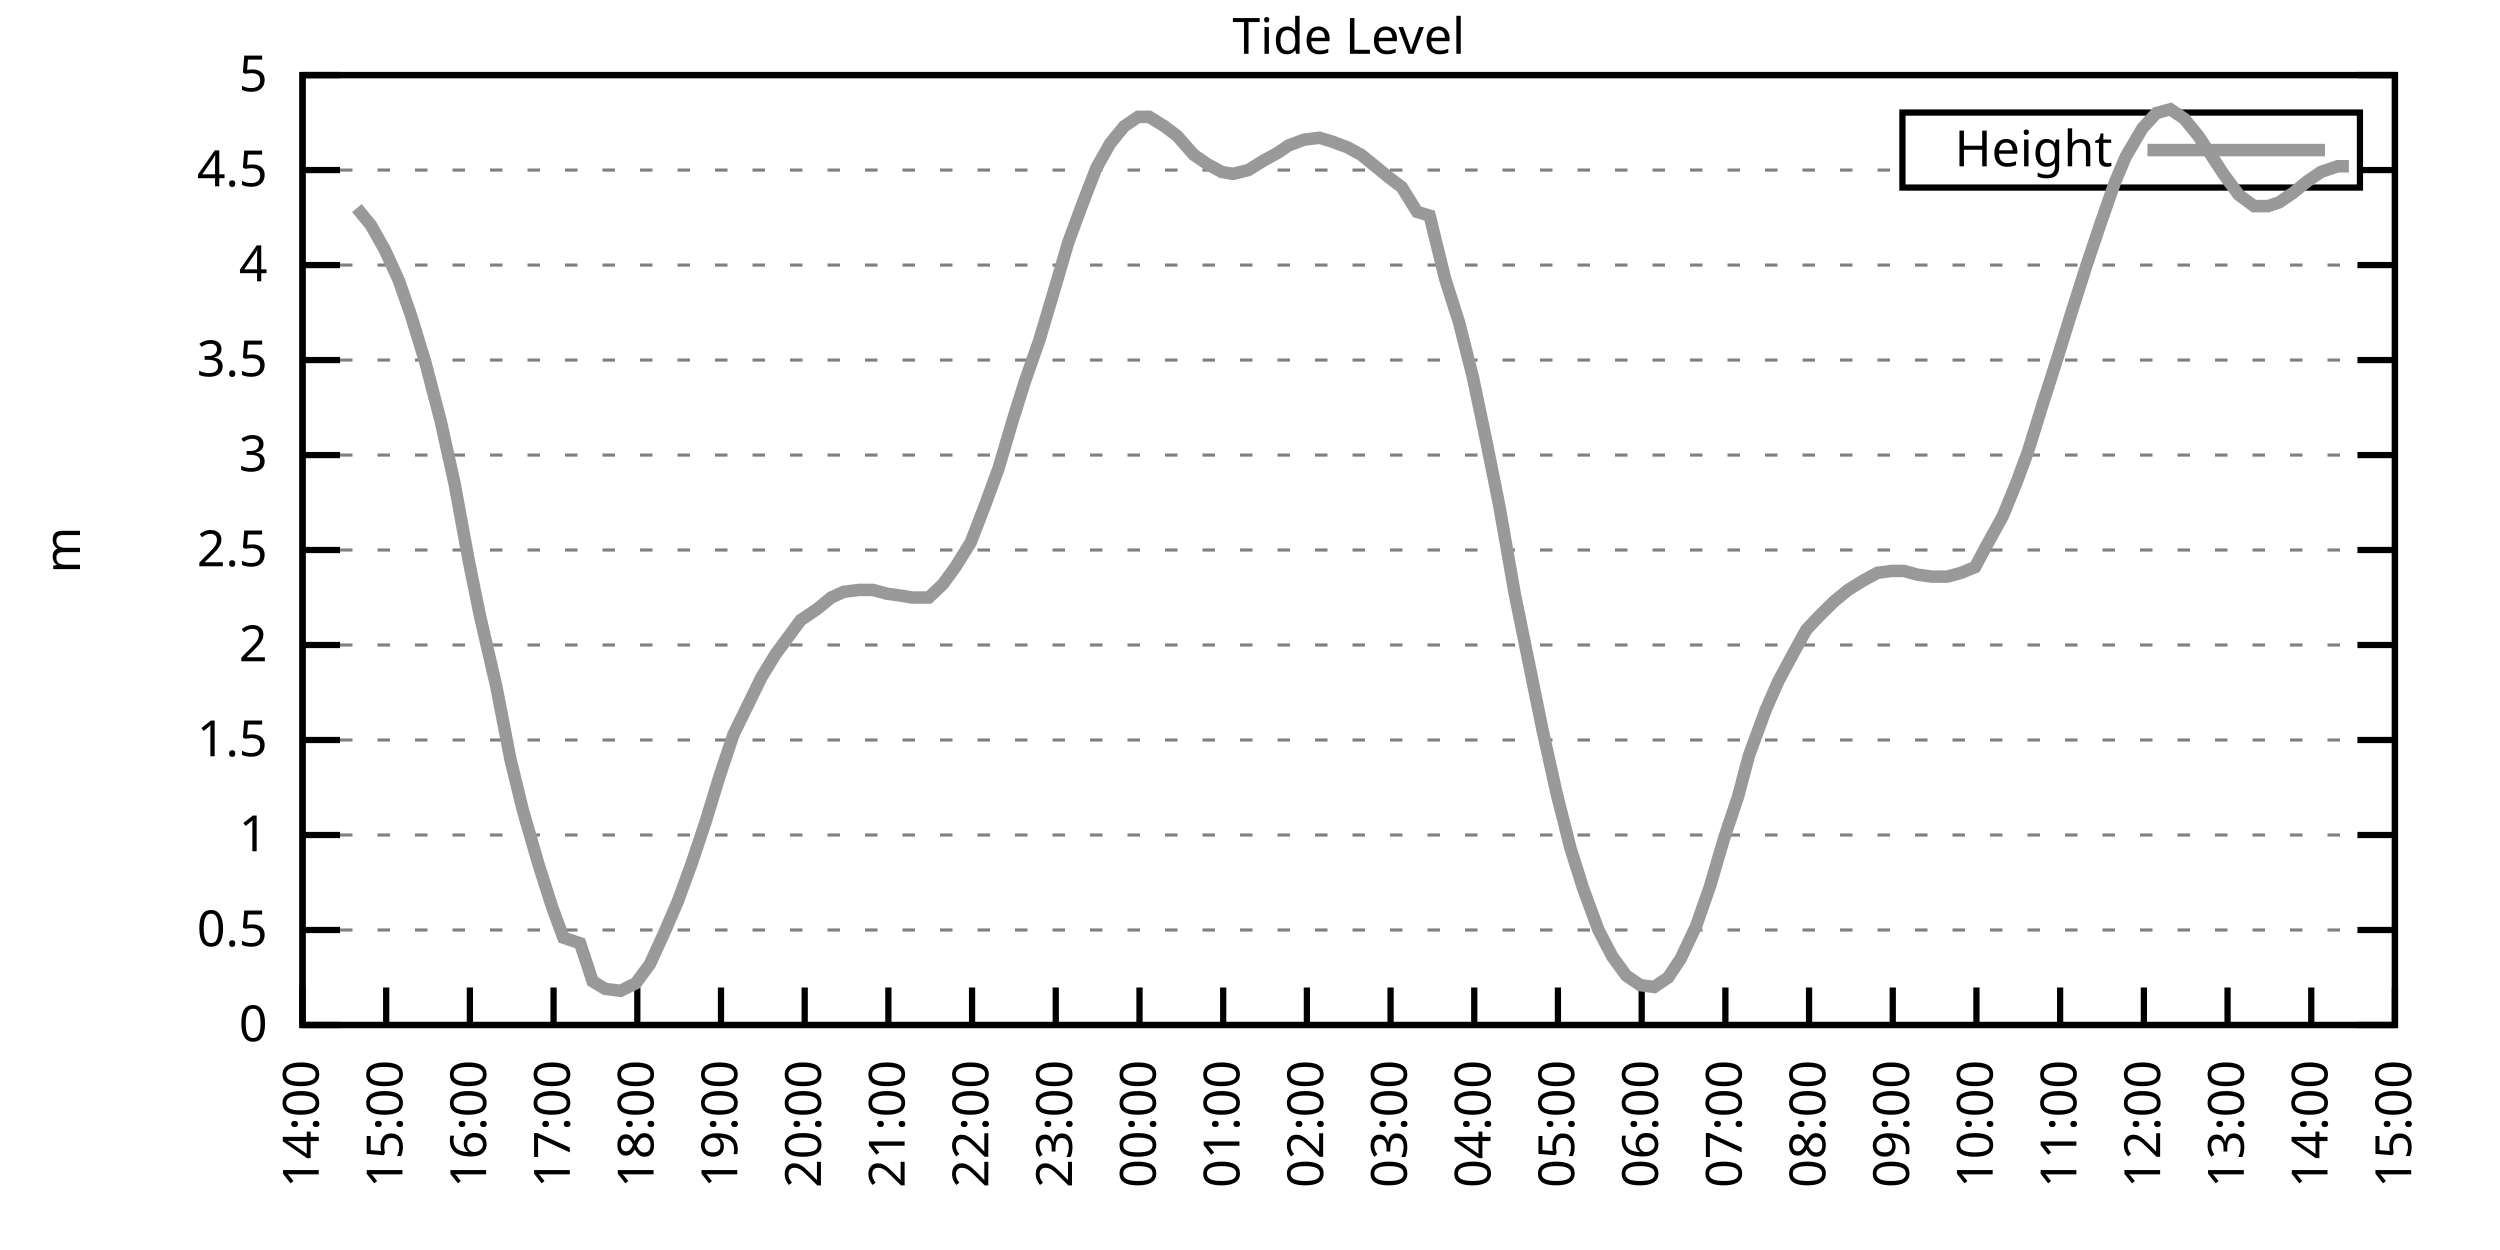
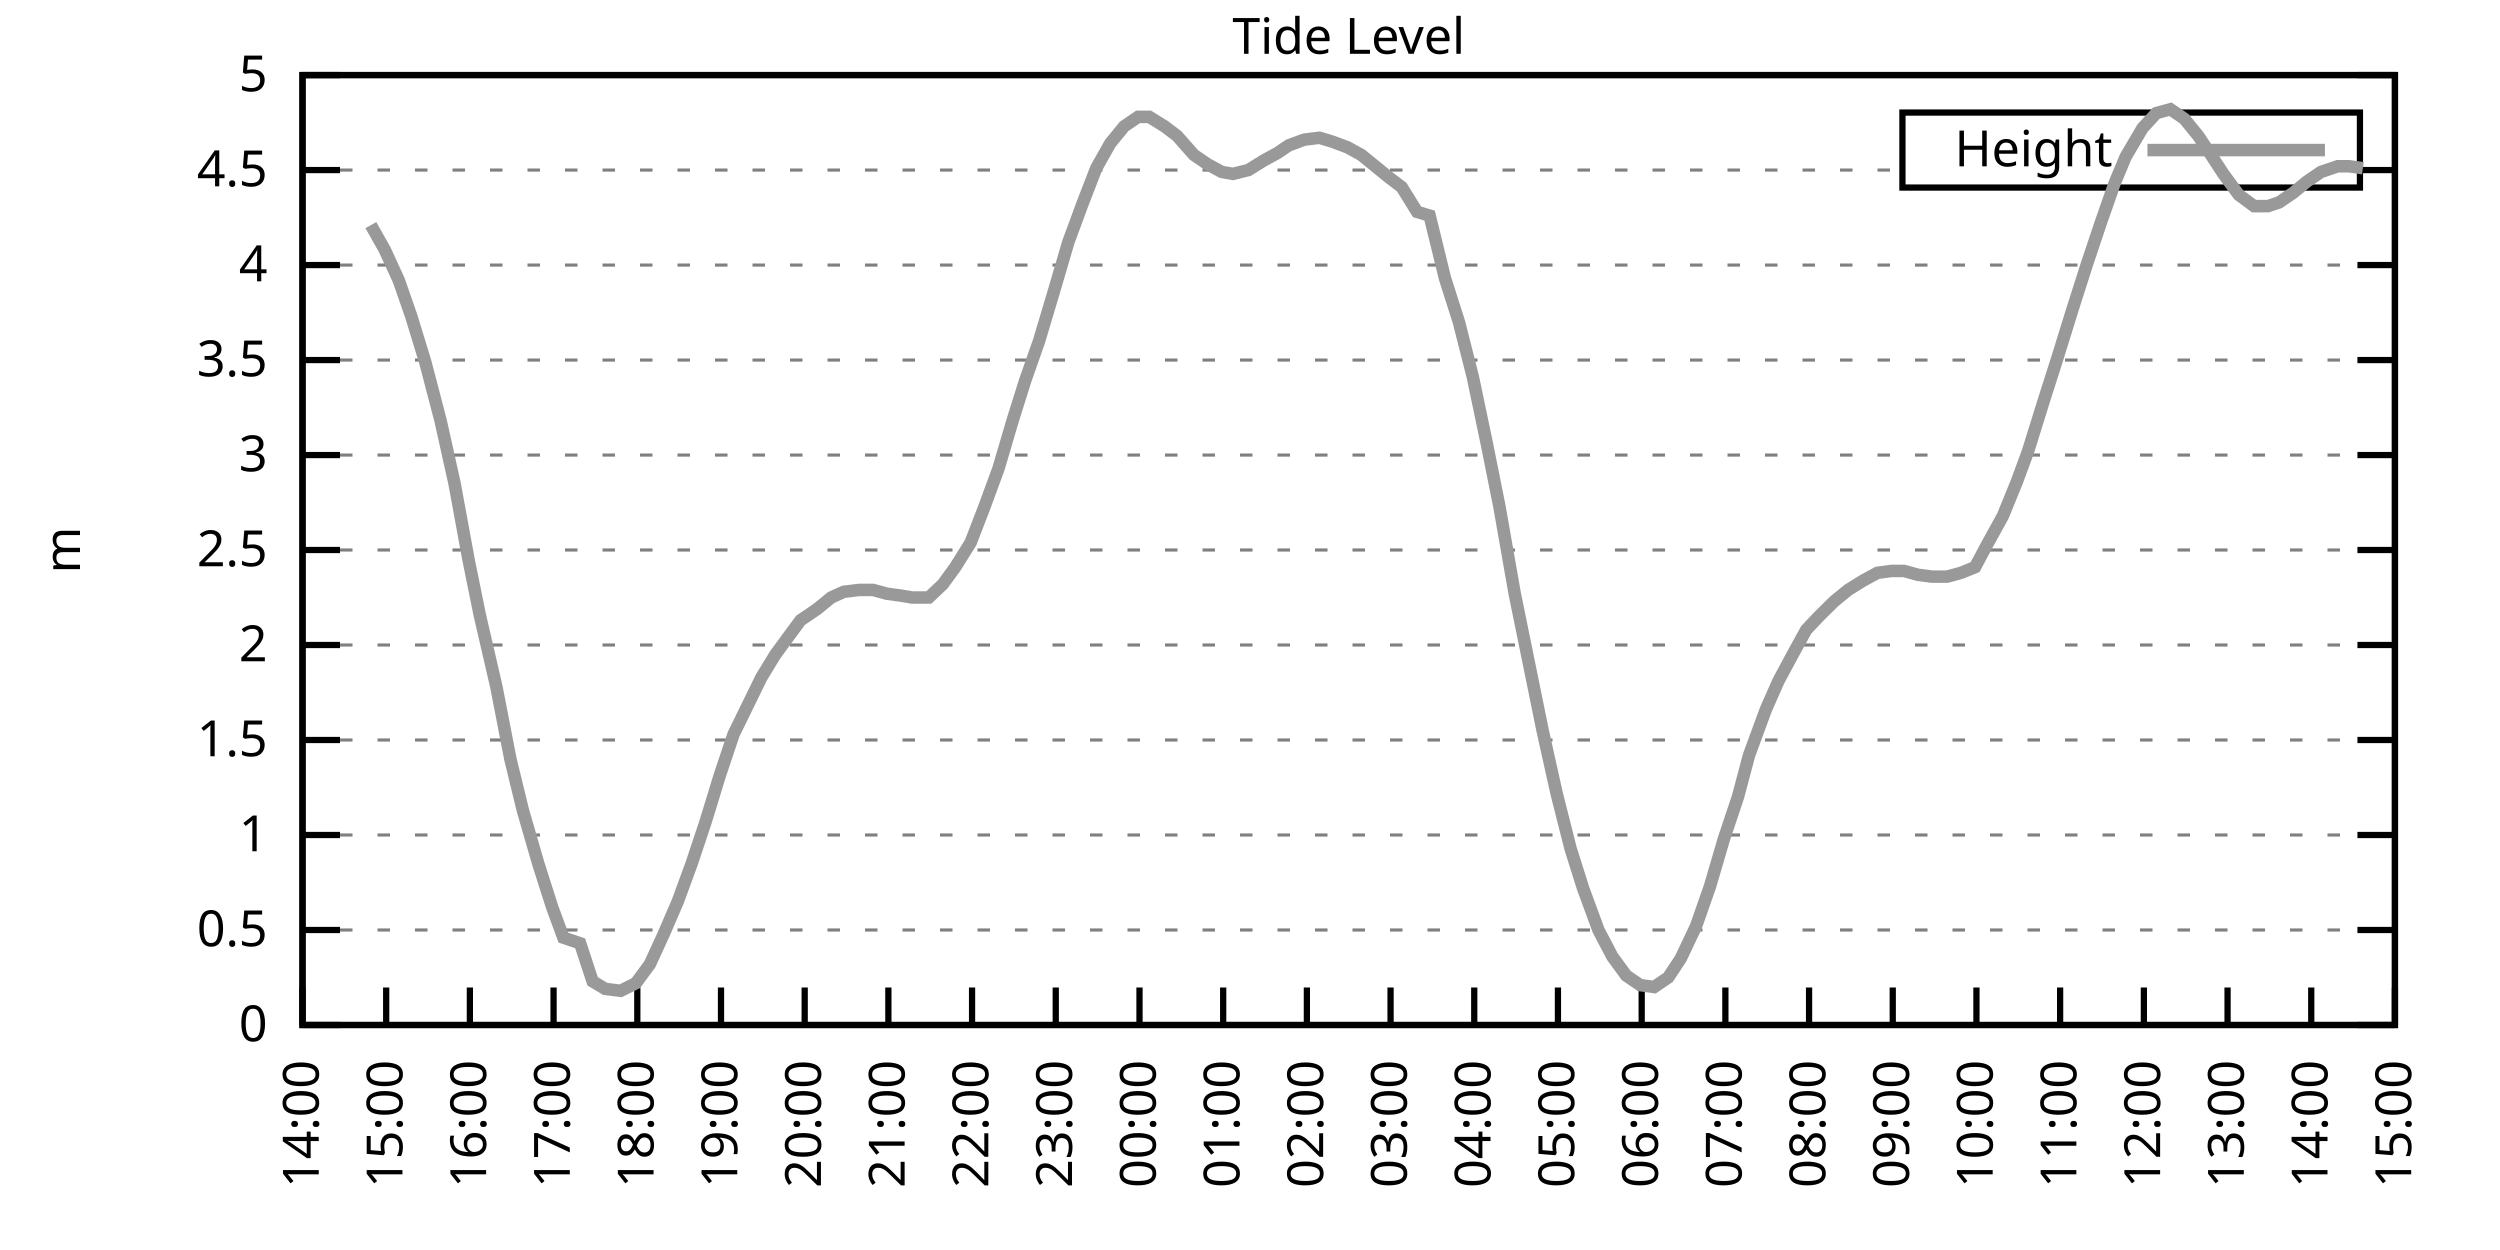
<svg xmlns="http://www.w3.org/2000/svg" xmlns:xlink="http://www.w3.org/1999/xlink" width="400" height="200" viewBox="0 0 400 200">
  <g id="gnuplot_canvas">
    <rect x="0" y="0" width="400" height="200" fill="none" />
    <defs>
      <circle id="gpDot" r="0.5" stroke-width="0.5" stroke="currentColor" />
      <path id="gpPt0" stroke-width="0.333" stroke="currentColor" d="M-1,0 h2 M0,-1 v2" />
      <path id="gpPt1" stroke-width="0.333" stroke="currentColor" d="M-1,-1 L1,1 M1,-1 L-1,1" />
      <path id="gpPt2" stroke-width="0.333" stroke="currentColor" d="M-1,0 L1,0 M0,-1 L0,1 M-1,-1 L1,1 M-1,1 L1,-1" />
      <rect id="gpPt3" stroke-width="0.333" stroke="currentColor" x="-1" y="-1" width="2" height="2" />
      <rect id="gpPt4" stroke-width="0.333" stroke="currentColor" fill="currentColor" x="-1" y="-1" width="2" height="2" />
      <circle id="gpPt5" stroke-width="0.333" stroke="currentColor" cx="0" cy="0" r="1" />
      <use xlink:href="#gpPt5" id="gpPt6" fill="currentColor" stroke="none" />
      <path id="gpPt7" stroke-width="0.333" stroke="currentColor" d="M0,-1.33 L-1.33,0.67 L1.33,0.67 z" />
      <use xlink:href="#gpPt7" id="gpPt8" fill="currentColor" stroke="none" />
      <use xlink:href="#gpPt7" id="gpPt9" stroke="currentColor" transform="rotate(180)" />
      <use xlink:href="#gpPt9" id="gpPt10" fill="currentColor" stroke="none" />
      <use xlink:href="#gpPt3" id="gpPt11" stroke="currentColor" transform="rotate(45)" />
      <use xlink:href="#gpPt11" id="gpPt12" fill="currentColor" stroke="none" />
      <path id="gpPt13" stroke-width="0.333" stroke="currentColor" d="M0,1.330 L1.265,0.411 L0.782,-1.067 L-0.782,-1.076 L-1.265,0.411 z" />
      <use xlink:href="#gpPt13" id="gpPt14" fill="currentColor" stroke="none" />
      <filter id="textbox" filterUnits="objectBoundingBox" x="0" y="0" height="1" width="1">
        <feFlood flood-color="white" flood-opacity="1" result="bgnd" />
        <feComposite in="SourceGraphic" in2="bgnd" operator="atop" />
      </filter>
      <filter id="greybox" filterUnits="objectBoundingBox" x="0" y="0" height="1" width="1">
        <feFlood flood-color="lightgrey" flood-opacity="1" result="grey" />
        <feComposite in="SourceGraphic" in2="grey" operator="atop" />
      </filter>
    </defs>
    <g fill="none" color="white" stroke="currentColor" stroke-width="1.00" stroke-linecap="butt" stroke-linejoin="miter">
</g>
    <g fill="none" color="black" stroke="currentColor" stroke-width="1.00" stroke-linecap="butt" stroke-linejoin="miter">
      <g stroke="none" shape-rendering="crispEdges">
        <polygon fill="rgb(255, 255, 255)" points="48.40,164.00 383.18,164.00 383.18,12.02 48.40,12.02 " />
      </g>
    </g>
    <g fill="none" color="black" stroke="currentColor" stroke-width="1.00" stroke-linecap="butt" stroke-linejoin="miter">
</g>
    <g fill="none" color="black" stroke="black" stroke-width="0.50" stroke-linecap="butt" stroke-linejoin="miter">
</g>
    <g fill="none" color="gray" stroke="currentColor" stroke-width="0.50" stroke-linecap="butt" stroke-linejoin="miter">
      <path stroke="gray" stroke-dasharray="2,4" class="gridline" d="M48.40,164.00 L383.19,164.00  " />
    </g>
    <g fill="none" color="gray" stroke="gray" stroke-width="1.00" stroke-linecap="butt" stroke-linejoin="miter">
</g>
    <g fill="none" color="black" stroke="currentColor" stroke-width="1.00" stroke-linecap="butt" stroke-linejoin="miter">
      <path stroke="black" d="M48.40,164.00 L54.40,164.00 M383.19,164.00 L377.19,164.00  " />
      <g transform="translate(42.80,166.60)" stroke="none" fill="black" font-family="Sans" font-size="8.00" text-anchor="end">
        <text>
          <tspan font-family="Sans"> 0</tspan>
        </text>
      </g>
    </g>
    <g fill="none" color="black" stroke="currentColor" stroke-width="1.00" stroke-linecap="butt" stroke-linejoin="miter">
</g>
    <g fill="none" color="black" stroke="black" stroke-width="0.50" stroke-linecap="butt" stroke-linejoin="miter">
</g>
    <g fill="none" color="gray" stroke="currentColor" stroke-width="0.50" stroke-linecap="butt" stroke-linejoin="miter">
      <path stroke="gray" stroke-dasharray="2,4" class="gridline" d="M48.40,148.80 L383.19,148.80  " />
    </g>
    <g fill="none" color="gray" stroke="gray" stroke-width="1.00" stroke-linecap="butt" stroke-linejoin="miter">
</g>
    <g fill="none" color="black" stroke="currentColor" stroke-width="1.00" stroke-linecap="butt" stroke-linejoin="miter">
      <path stroke="black" d="M48.40,148.80 L54.40,148.80 M383.19,148.80 L377.19,148.80  " />
      <g transform="translate(42.80,151.40)" stroke="none" fill="black" font-family="Sans" font-size="8.00" text-anchor="end">
        <text>
          <tspan font-family="Sans"> 0.5</tspan>
        </text>
      </g>
    </g>
    <g fill="none" color="black" stroke="currentColor" stroke-width="1.00" stroke-linecap="butt" stroke-linejoin="miter">
</g>
    <g fill="none" color="black" stroke="black" stroke-width="0.50" stroke-linecap="butt" stroke-linejoin="miter">
</g>
    <g fill="none" color="gray" stroke="currentColor" stroke-width="0.50" stroke-linecap="butt" stroke-linejoin="miter">
      <path stroke="gray" stroke-dasharray="2,4" class="gridline" d="M48.40,133.60 L383.19,133.60  " />
    </g>
    <g fill="none" color="gray" stroke="gray" stroke-width="1.00" stroke-linecap="butt" stroke-linejoin="miter">
</g>
    <g fill="none" color="black" stroke="currentColor" stroke-width="1.00" stroke-linecap="butt" stroke-linejoin="miter">
      <path stroke="black" d="M48.40,133.60 L54.40,133.60 M383.19,133.60 L377.19,133.60  " />
      <g transform="translate(42.80,136.20)" stroke="none" fill="black" font-family="Sans" font-size="8.00" text-anchor="end">
        <text>
          <tspan font-family="Sans"> 1</tspan>
        </text>
      </g>
    </g>
    <g fill="none" color="black" stroke="currentColor" stroke-width="1.00" stroke-linecap="butt" stroke-linejoin="miter">
</g>
    <g fill="none" color="black" stroke="black" stroke-width="0.50" stroke-linecap="butt" stroke-linejoin="miter">
</g>
    <g fill="none" color="gray" stroke="currentColor" stroke-width="0.50" stroke-linecap="butt" stroke-linejoin="miter">
      <path stroke="gray" stroke-dasharray="2,4" class="gridline" d="M48.40,118.40 L383.19,118.40  " />
    </g>
    <g fill="none" color="gray" stroke="gray" stroke-width="1.00" stroke-linecap="butt" stroke-linejoin="miter">
</g>
    <g fill="none" color="black" stroke="currentColor" stroke-width="1.00" stroke-linecap="butt" stroke-linejoin="miter">
      <path stroke="black" d="M48.40,118.40 L54.40,118.40 M383.19,118.40 L377.19,118.40  " />
      <g transform="translate(42.80,121.00)" stroke="none" fill="black" font-family="Sans" font-size="8.00" text-anchor="end">
        <text>
          <tspan font-family="Sans"> 1.5</tspan>
        </text>
      </g>
    </g>
    <g fill="none" color="black" stroke="currentColor" stroke-width="1.00" stroke-linecap="butt" stroke-linejoin="miter">
</g>
    <g fill="none" color="black" stroke="black" stroke-width="0.50" stroke-linecap="butt" stroke-linejoin="miter">
</g>
    <g fill="none" color="gray" stroke="currentColor" stroke-width="0.50" stroke-linecap="butt" stroke-linejoin="miter">
      <path stroke="gray" stroke-dasharray="2,4" class="gridline" d="M48.40,103.20 L383.19,103.20  " />
    </g>
    <g fill="none" color="gray" stroke="gray" stroke-width="1.00" stroke-linecap="butt" stroke-linejoin="miter">
</g>
    <g fill="none" color="black" stroke="currentColor" stroke-width="1.00" stroke-linecap="butt" stroke-linejoin="miter">
      <path stroke="black" d="M48.40,103.20 L54.40,103.20 M383.19,103.20 L377.19,103.20  " />
      <g transform="translate(42.80,105.80)" stroke="none" fill="black" font-family="Sans" font-size="8.00" text-anchor="end">
        <text>
          <tspan font-family="Sans"> 2</tspan>
        </text>
      </g>
    </g>
    <g fill="none" color="black" stroke="currentColor" stroke-width="1.00" stroke-linecap="butt" stroke-linejoin="miter">
</g>
    <g fill="none" color="black" stroke="black" stroke-width="0.50" stroke-linecap="butt" stroke-linejoin="miter">
</g>
    <g fill="none" color="gray" stroke="currentColor" stroke-width="0.50" stroke-linecap="butt" stroke-linejoin="miter">
      <path stroke="gray" stroke-dasharray="2,4" class="gridline" d="M48.40,88.00 L383.19,88.00  " />
    </g>
    <g fill="none" color="gray" stroke="gray" stroke-width="1.00" stroke-linecap="butt" stroke-linejoin="miter">
</g>
    <g fill="none" color="black" stroke="currentColor" stroke-width="1.00" stroke-linecap="butt" stroke-linejoin="miter">
      <path stroke="black" d="M48.40,88.00 L54.40,88.00 M383.19,88.00 L377.19,88.00  " />
      <g transform="translate(42.80,90.60)" stroke="none" fill="black" font-family="Sans" font-size="8.00" text-anchor="end">
        <text>
          <tspan font-family="Sans"> 2.5</tspan>
        </text>
      </g>
    </g>
    <g fill="none" color="black" stroke="currentColor" stroke-width="1.00" stroke-linecap="butt" stroke-linejoin="miter">
</g>
    <g fill="none" color="black" stroke="black" stroke-width="0.50" stroke-linecap="butt" stroke-linejoin="miter">
</g>
    <g fill="none" color="gray" stroke="currentColor" stroke-width="0.50" stroke-linecap="butt" stroke-linejoin="miter">
      <path stroke="gray" stroke-dasharray="2,4" class="gridline" d="M48.40,72.81 L383.19,72.81  " />
    </g>
    <g fill="none" color="gray" stroke="gray" stroke-width="1.00" stroke-linecap="butt" stroke-linejoin="miter">
</g>
    <g fill="none" color="black" stroke="currentColor" stroke-width="1.00" stroke-linecap="butt" stroke-linejoin="miter">
      <path stroke="black" d="M48.40,72.81 L54.40,72.81 M383.19,72.81 L377.19,72.81  " />
      <g transform="translate(42.80,75.41)" stroke="none" fill="black" font-family="Sans" font-size="8.00" text-anchor="end">
        <text>
          <tspan font-family="Sans"> 3</tspan>
        </text>
      </g>
    </g>
    <g fill="none" color="black" stroke="currentColor" stroke-width="1.00" stroke-linecap="butt" stroke-linejoin="miter">
</g>
    <g fill="none" color="black" stroke="black" stroke-width="0.50" stroke-linecap="butt" stroke-linejoin="miter">
</g>
    <g fill="none" color="gray" stroke="currentColor" stroke-width="0.50" stroke-linecap="butt" stroke-linejoin="miter">
      <path stroke="gray" stroke-dasharray="2,4" class="gridline" d="M48.40,57.61 L383.19,57.61  " />
    </g>
    <g fill="none" color="gray" stroke="gray" stroke-width="1.00" stroke-linecap="butt" stroke-linejoin="miter">
</g>
    <g fill="none" color="black" stroke="currentColor" stroke-width="1.00" stroke-linecap="butt" stroke-linejoin="miter">
      <path stroke="black" d="M48.40,57.61 L54.40,57.61 M383.19,57.61 L377.19,57.61  " />
      <g transform="translate(42.80,60.21)" stroke="none" fill="black" font-family="Sans" font-size="8.00" text-anchor="end">
        <text>
          <tspan font-family="Sans"> 3.5</tspan>
        </text>
      </g>
    </g>
    <g fill="none" color="black" stroke="currentColor" stroke-width="1.00" stroke-linecap="butt" stroke-linejoin="miter">
</g>
    <g fill="none" color="black" stroke="black" stroke-width="0.50" stroke-linecap="butt" stroke-linejoin="miter">
</g>
    <g fill="none" color="gray" stroke="currentColor" stroke-width="0.50" stroke-linecap="butt" stroke-linejoin="miter">
      <path stroke="gray" stroke-dasharray="2,4" class="gridline" d="M48.40,42.41 L383.19,42.41  " />
    </g>
    <g fill="none" color="gray" stroke="gray" stroke-width="1.00" stroke-linecap="butt" stroke-linejoin="miter">
</g>
    <g fill="none" color="black" stroke="currentColor" stroke-width="1.00" stroke-linecap="butt" stroke-linejoin="miter">
      <path stroke="black" d="M48.40,42.41 L54.40,42.41 M383.19,42.41 L377.19,42.41  " />
      <g transform="translate(42.80,45.01)" stroke="none" fill="black" font-family="Sans" font-size="8.00" text-anchor="end">
        <text>
          <tspan font-family="Sans"> 4</tspan>
        </text>
      </g>
    </g>
    <g fill="none" color="black" stroke="currentColor" stroke-width="1.00" stroke-linecap="butt" stroke-linejoin="miter">
</g>
    <g fill="none" color="black" stroke="black" stroke-width="0.50" stroke-linecap="butt" stroke-linejoin="miter">
</g>
    <g fill="none" color="gray" stroke="currentColor" stroke-width="0.50" stroke-linecap="butt" stroke-linejoin="miter">
      <path stroke="gray" stroke-dasharray="2,4" class="gridline" d="M48.40,27.21 L304.39,27.21 M377.59,27.21 L383.19,27.21  " />
    </g>
    <g fill="none" color="gray" stroke="gray" stroke-width="1.00" stroke-linecap="butt" stroke-linejoin="miter">
</g>
    <g fill="none" color="black" stroke="currentColor" stroke-width="1.00" stroke-linecap="butt" stroke-linejoin="miter">
      <path stroke="black" d="M48.40,27.21 L54.40,27.21 M383.19,27.21 L377.19,27.21  " />
      <g transform="translate(42.80,29.81)" stroke="none" fill="black" font-family="Sans" font-size="8.00" text-anchor="end">
        <text>
          <tspan font-family="Sans"> 4.5</tspan>
        </text>
      </g>
    </g>
    <g fill="none" color="black" stroke="currentColor" stroke-width="1.00" stroke-linecap="butt" stroke-linejoin="miter">
</g>
    <g fill="none" color="black" stroke="black" stroke-width="0.50" stroke-linecap="butt" stroke-linejoin="miter">
</g>
    <g fill="none" color="gray" stroke="currentColor" stroke-width="0.50" stroke-linecap="butt" stroke-linejoin="miter">
      <path stroke="gray" stroke-dasharray="2,4" class="gridline" d="M48.40,12.01 L383.19,12.01  " />
    </g>
    <g fill="none" color="gray" stroke="gray" stroke-width="1.00" stroke-linecap="butt" stroke-linejoin="miter">
</g>
    <g fill="none" color="black" stroke="currentColor" stroke-width="1.00" stroke-linecap="butt" stroke-linejoin="miter">
      <path stroke="black" d="M48.40,12.01 L54.40,12.01 M383.19,12.01 L377.19,12.01  " />
      <g transform="translate(42.80,14.61)" stroke="none" fill="black" font-family="Sans" font-size="8.00" text-anchor="end">
        <text>
          <tspan font-family="Sans"> 5</tspan>
        </text>
      </g>
    </g>
    <g fill="none" color="black" stroke="currentColor" stroke-width="1.00" stroke-linecap="butt" stroke-linejoin="miter">
      <path stroke="black" d="M48.40,164.00 L48.40,158.00  " />
      <g transform="translate(51.00,169.60) rotate(270.00)" stroke="none" fill="black" font-family="Sans" font-size="8.00" text-anchor="end">
        <text>
          <tspan font-family="Sans">14:00</tspan>
        </text>
      </g>
    </g>
    <g fill="none" color="black" stroke="currentColor" stroke-width="1.00" stroke-linecap="butt" stroke-linejoin="miter">
      <path stroke="black" d="M61.79,164.00 L61.79,158.00  " />
      <g transform="translate(64.39,169.60) rotate(270.00)" stroke="none" fill="black" font-family="Sans" font-size="8.00" text-anchor="end">
        <text>
          <tspan font-family="Sans">15:00</tspan>
        </text>
      </g>
    </g>
    <g fill="none" color="black" stroke="currentColor" stroke-width="1.00" stroke-linecap="butt" stroke-linejoin="miter">
      <path stroke="black" d="M75.18,164.00 L75.18,158.00  " />
      <g transform="translate(77.78,169.60) rotate(270.00)" stroke="none" fill="black" font-family="Sans" font-size="8.00" text-anchor="end">
        <text>
          <tspan font-family="Sans">16:00</tspan>
        </text>
      </g>
    </g>
    <g fill="none" color="black" stroke="currentColor" stroke-width="1.00" stroke-linecap="butt" stroke-linejoin="miter">
      <path stroke="black" d="M88.57,164.00 L88.57,158.00  " />
      <g transform="translate(91.17,169.60) rotate(270.00)" stroke="none" fill="black" font-family="Sans" font-size="8.00" text-anchor="end">
        <text>
          <tspan font-family="Sans">17:00</tspan>
        </text>
      </g>
    </g>
    <g fill="none" color="black" stroke="currentColor" stroke-width="1.00" stroke-linecap="butt" stroke-linejoin="miter">
      <path stroke="black" d="M101.97,164.00 L101.97,158.00  " />
      <g transform="translate(104.57,169.60) rotate(270.00)" stroke="none" fill="black" font-family="Sans" font-size="8.00" text-anchor="end">
        <text>
          <tspan font-family="Sans">18:00</tspan>
        </text>
      </g>
    </g>
    <g fill="none" color="black" stroke="currentColor" stroke-width="1.00" stroke-linecap="butt" stroke-linejoin="miter">
      <path stroke="black" d="M115.36,164.00 L115.36,158.00  " />
      <g transform="translate(117.96,169.60) rotate(270.00)" stroke="none" fill="black" font-family="Sans" font-size="8.00" text-anchor="end">
        <text>
          <tspan font-family="Sans">19:00</tspan>
        </text>
      </g>
    </g>
    <g fill="none" color="black" stroke="currentColor" stroke-width="1.00" stroke-linecap="butt" stroke-linejoin="miter">
      <path stroke="black" d="M128.75,164.00 L128.75,158.00  " />
      <g transform="translate(131.35,169.60) rotate(270.00)" stroke="none" fill="black" font-family="Sans" font-size="8.00" text-anchor="end">
        <text>
          <tspan font-family="Sans">20:00</tspan>
        </text>
      </g>
    </g>
    <g fill="none" color="black" stroke="currentColor" stroke-width="1.00" stroke-linecap="butt" stroke-linejoin="miter">
      <path stroke="black" d="M142.14,164.00 L142.14,158.00  " />
      <g transform="translate(144.74,169.60) rotate(270.00)" stroke="none" fill="black" font-family="Sans" font-size="8.00" text-anchor="end">
        <text>
          <tspan font-family="Sans">21:00</tspan>
        </text>
      </g>
    </g>
    <g fill="none" color="black" stroke="currentColor" stroke-width="1.00" stroke-linecap="butt" stroke-linejoin="miter">
      <path stroke="black" d="M155.53,164.00 L155.53,158.00  " />
      <g transform="translate(158.13,169.60) rotate(270.00)" stroke="none" fill="black" font-family="Sans" font-size="8.00" text-anchor="end">
        <text>
          <tspan font-family="Sans">22:00</tspan>
        </text>
      </g>
    </g>
    <g fill="none" color="black" stroke="currentColor" stroke-width="1.00" stroke-linecap="butt" stroke-linejoin="miter">
      <path stroke="black" d="M168.92,164.00 L168.92,158.00  " />
      <g transform="translate(171.52,169.60) rotate(270.00)" stroke="none" fill="black" font-family="Sans" font-size="8.00" text-anchor="end">
        <text>
          <tspan font-family="Sans">23:00</tspan>
        </text>
      </g>
    </g>
    <g fill="none" color="black" stroke="currentColor" stroke-width="1.00" stroke-linecap="butt" stroke-linejoin="miter">
      <path stroke="black" d="M182.32,164.00 L182.32,158.00  " />
      <g transform="translate(184.92,169.60) rotate(270.00)" stroke="none" fill="black" font-family="Sans" font-size="8.00" text-anchor="end">
        <text>
          <tspan font-family="Sans">00:00</tspan>
        </text>
      </g>
    </g>
    <g fill="none" color="black" stroke="currentColor" stroke-width="1.00" stroke-linecap="butt" stroke-linejoin="miter">
      <path stroke="black" d="M195.71,164.00 L195.71,158.00  " />
      <g transform="translate(198.31,169.60) rotate(270.00)" stroke="none" fill="black" font-family="Sans" font-size="8.00" text-anchor="end">
        <text>
          <tspan font-family="Sans">01:00</tspan>
        </text>
      </g>
    </g>
    <g fill="none" color="black" stroke="currentColor" stroke-width="1.00" stroke-linecap="butt" stroke-linejoin="miter">
      <path stroke="black" d="M209.10,164.00 L209.10,158.00  " />
      <g transform="translate(211.70,169.60) rotate(270.00)" stroke="none" fill="black" font-family="Sans" font-size="8.00" text-anchor="end">
        <text>
          <tspan font-family="Sans">02:00</tspan>
        </text>
      </g>
    </g>
    <g fill="none" color="black" stroke="currentColor" stroke-width="1.00" stroke-linecap="butt" stroke-linejoin="miter">
      <path stroke="black" d="M222.49,164.00 L222.49,158.00  " />
      <g transform="translate(225.09,169.60) rotate(270.00)" stroke="none" fill="black" font-family="Sans" font-size="8.00" text-anchor="end">
        <text>
          <tspan font-family="Sans">03:00</tspan>
        </text>
      </g>
    </g>
    <g fill="none" color="black" stroke="currentColor" stroke-width="1.00" stroke-linecap="butt" stroke-linejoin="miter">
      <path stroke="black" d="M235.88,164.00 L235.88,158.00  " />
      <g transform="translate(238.48,169.60) rotate(270.00)" stroke="none" fill="black" font-family="Sans" font-size="8.00" text-anchor="end">
        <text>
          <tspan font-family="Sans">04:00</tspan>
        </text>
      </g>
    </g>
    <g fill="none" color="black" stroke="currentColor" stroke-width="1.00" stroke-linecap="butt" stroke-linejoin="miter">
      <path stroke="black" d="M249.27,164.00 L249.27,158.00  " />
      <g transform="translate(251.87,169.60) rotate(270.00)" stroke="none" fill="black" font-family="Sans" font-size="8.00" text-anchor="end">
        <text>
          <tspan font-family="Sans">05:00</tspan>
        </text>
      </g>
    </g>
    <g fill="none" color="black" stroke="currentColor" stroke-width="1.00" stroke-linecap="butt" stroke-linejoin="miter">
      <path stroke="black" d="M262.67,164.00 L262.67,158.00  " />
      <g transform="translate(265.27,169.60) rotate(270.00)" stroke="none" fill="black" font-family="Sans" font-size="8.00" text-anchor="end">
        <text>
          <tspan font-family="Sans">06:00</tspan>
        </text>
      </g>
    </g>
    <g fill="none" color="black" stroke="currentColor" stroke-width="1.00" stroke-linecap="butt" stroke-linejoin="miter">
      <path stroke="black" d="M276.06,164.00 L276.06,158.00  " />
      <g transform="translate(278.66,169.60) rotate(270.00)" stroke="none" fill="black" font-family="Sans" font-size="8.00" text-anchor="end">
        <text>
          <tspan font-family="Sans">07:00</tspan>
        </text>
      </g>
    </g>
    <g fill="none" color="black" stroke="currentColor" stroke-width="1.00" stroke-linecap="butt" stroke-linejoin="miter">
      <path stroke="black" d="M289.45,164.00 L289.45,158.00  " />
      <g transform="translate(292.05,169.60) rotate(270.00)" stroke="none" fill="black" font-family="Sans" font-size="8.00" text-anchor="end">
        <text>
          <tspan font-family="Sans">08:00</tspan>
        </text>
      </g>
    </g>
    <g fill="none" color="black" stroke="currentColor" stroke-width="1.00" stroke-linecap="butt" stroke-linejoin="miter">
      <path stroke="black" d="M302.84,164.00 L302.84,158.00  " />
      <g transform="translate(305.44,169.60) rotate(270.00)" stroke="none" fill="black" font-family="Sans" font-size="8.00" text-anchor="end">
        <text>
          <tspan font-family="Sans">09:00</tspan>
        </text>
      </g>
    </g>
    <g fill="none" color="black" stroke="currentColor" stroke-width="1.00" stroke-linecap="butt" stroke-linejoin="miter">
      <path stroke="black" d="M316.23,164.00 L316.23,158.00  " />
      <g transform="translate(318.83,169.60) rotate(270.00)" stroke="none" fill="black" font-family="Sans" font-size="8.00" text-anchor="end">
        <text>
          <tspan font-family="Sans">10:00</tspan>
        </text>
      </g>
    </g>
    <g fill="none" color="black" stroke="currentColor" stroke-width="1.00" stroke-linecap="butt" stroke-linejoin="miter">
      <path stroke="black" d="M329.62,164.00 L329.62,158.00  " />
      <g transform="translate(332.22,169.60) rotate(270.00)" stroke="none" fill="black" font-family="Sans" font-size="8.00" text-anchor="end">
        <text>
          <tspan font-family="Sans">11:00</tspan>
        </text>
      </g>
    </g>
    <g fill="none" color="black" stroke="currentColor" stroke-width="1.00" stroke-linecap="butt" stroke-linejoin="miter">
      <path stroke="black" d="M343.02,164.00 L343.02,158.00  " />
      <g transform="translate(345.62,169.60) rotate(270.00)" stroke="none" fill="black" font-family="Sans" font-size="8.00" text-anchor="end">
        <text>
          <tspan font-family="Sans">12:00</tspan>
        </text>
      </g>
    </g>
    <g fill="none" color="black" stroke="currentColor" stroke-width="1.00" stroke-linecap="butt" stroke-linejoin="miter">
      <path stroke="black" d="M356.41,164.00 L356.41,158.00  " />
      <g transform="translate(359.01,169.60) rotate(270.00)" stroke="none" fill="black" font-family="Sans" font-size="8.00" text-anchor="end">
        <text>
          <tspan font-family="Sans">13:00</tspan>
        </text>
      </g>
    </g>
    <g fill="none" color="black" stroke="currentColor" stroke-width="1.00" stroke-linecap="butt" stroke-linejoin="miter">
      <path stroke="black" d="M369.80,164.00 L369.80,158.00  " />
      <g transform="translate(372.40,169.60) rotate(270.00)" stroke="none" fill="black" font-family="Sans" font-size="8.00" text-anchor="end">
        <text>
          <tspan font-family="Sans">14:00</tspan>
        </text>
      </g>
    </g>
    <g fill="none" color="black" stroke="currentColor" stroke-width="1.00" stroke-linecap="butt" stroke-linejoin="miter">
      <path stroke="black" d="M383.19,164.00 L383.19,158.00  " />
      <g transform="translate(385.79,169.60) rotate(270.00)" stroke="none" fill="black" font-family="Sans" font-size="8.00" text-anchor="end">
        <text>
          <tspan font-family="Sans">15:00</tspan>
        </text>
      </g>
    </g>
    <g fill="none" color="black" stroke="currentColor" stroke-width="1.00" stroke-linecap="butt" stroke-linejoin="miter">
</g>
    <g fill="none" color="black" stroke="currentColor" stroke-width="1.00" stroke-linecap="butt" stroke-linejoin="miter">
      <path stroke="black" d="M48.40,12.01 L48.40,164.00 L383.19,164.00 L383.19,12.01 L48.40,12.01 Z  " />
    </g>
    <g fill="none" color="black" stroke="currentColor" stroke-width="1.00" stroke-linecap="butt" stroke-linejoin="miter">
</g>
    <g fill="none" color="black" stroke="currentColor" stroke-width="1.00" stroke-linecap="butt" stroke-linejoin="miter">
      <path stroke="black" d="M304.39,30.01 L304.39,18.01 L377.59,18.01 L377.59,30.01 L304.39,30.01 Z  " />
    </g>
    <g id="Tide_level_plot_1">
      <g fill="none" color="white" stroke="black" stroke-width="2.00" stroke-linecap="butt" stroke-linejoin="miter">
</g>
      <g fill="none" color="black" stroke="currentColor" stroke-width="2.00" stroke-linecap="butt" stroke-linejoin="miter">
        <g transform="translate(337.99,26.61)" stroke="none" fill="black" font-family="Sans" font-size="8.00" text-anchor="end">
          <text>
            <tspan font-family="Sans">Height</tspan>
          </text>
        </g>
      </g>
      <g fill="none" color="black" stroke="currentColor" stroke-width="2.00" stroke-linecap="butt" stroke-linejoin="miter">
-         <path stroke="rgb(153, 153, 153)" d="M343.59,24.01 L371.99,24.01 M57.10,33.29 L59.34,36.02 L61.57,39.98 L63.80,44.84 L65.81,50.62 L68.04,57.91   L70.50,67.33 L72.73,77.37 L74.96,89.52 L76.75,98.34 L79.42,109.89 L81.66,121.44 L83.66,129.65 L86.12,138.16   L88.35,145.15 L90.14,150.02 L92.82,150.93 L94.82,157.01 L96.83,158.22 L99.29,158.53 L101.74,157.31 L103.98,154.27   L106.21,149.41 L108.44,144.24 L110.67,138.16 L112.90,131.47 L115.13,124.18 L117.37,117.49 L119.60,112.93 L121.83,108.37   L124.06,104.72 L126.29,101.68 L128.08,99.25 L130.76,97.43 L132.99,95.60 L135.00,94.69 L137.45,94.39 L139.69,94.39   L141.92,95.00 L144.15,95.30 L145.94,95.60 L148.61,95.60 L150.85,93.48 L152.85,90.74 L155.31,86.79 L157.54,81.01   L159.77,74.93 L162.01,67.33 L164.01,60.95 L166.25,54.57 L168.70,46.36 L170.93,38.76 L173.17,32.68 L175.40,26.91   L177.63,22.95 L179.86,20.22 L182.09,18.70 L183.88,18.70 L186.33,20.22 L188.34,21.74 L191.02,24.78 L193.25,26.30   L195.48,27.51 L197.27,27.82 L199.73,27.21 L202.18,25.69 L204.41,24.47 L206.20,23.26 L208.65,22.35 L211.11,22.04   L213.12,22.65 L215.57,23.56 L217.80,24.78 L220.04,26.60 L222.27,28.42 L224.28,29.94 L226.73,33.90 L228.74,34.50   L231.20,44.54 L233.43,51.53 L235.66,60.34 L237.89,70.98 L239.90,81.01 L242.36,95.00 L244.59,105.94 L246.82,116.88   L249.05,126.91 L251.28,135.73 L253.29,142.11 L255.75,148.80 L257.98,153.06 L260.21,156.10 L262.44,157.62 L264.67,157.92   L266.91,156.40 L268.92,153.36 L271.37,148.19 L273.60,141.81 L275.83,134.21 L278.07,127.52 L279.85,120.83 L282.53,113.54   L284.54,108.98 L286.99,104.42 L289.00,100.77 L291.01,98.64 L293.47,96.21 L295.70,94.39 L298.15,92.87 L300.39,91.65   L302.62,91.35 L304.63,91.35 L306.86,91.96 L309.09,92.26 L311.54,92.26 L313.78,91.65 L316.01,90.74 L317.79,87.40   L320.47,82.53 L322.70,77.06 L324.49,72.20 L326.95,64.29 L329.18,57.30 L331.63,49.40 L333.86,42.41 L336.10,35.72   L338.33,29.34 L340.11,25.08 L342.79,20.52 L345.02,18.09 L347.26,17.48 L349.49,19.00 L351.72,21.74 L353.95,25.08   L355.74,27.82 L358.19,31.16 L360.65,32.98 L362.88,32.98 L364.66,32.38 L366.90,30.86 L369.13,29.03 L371.36,27.51   L374.04,26.60 L375.82,26.60  " />
+         <path stroke="rgb(153, 153, 153)" d="M343.59,24.01 L371.99,24.01 M59.34,36.02 L61.57,39.98 L63.80,44.84 L65.81,50.62 L68.04,57.91 L70.50,67.33   L72.73,77.37 L74.96,89.52 L76.75,98.34 L79.42,109.89 L81.66,121.44 L83.66,129.65 L86.12,138.16 L88.35,145.15   L90.14,150.02 L92.82,150.93 L94.82,157.01 L96.83,158.22 L99.29,158.53 L101.74,157.31 L103.98,154.27 L106.21,149.41   L108.44,144.24 L110.67,138.16 L112.90,131.47 L115.13,124.18 L117.37,117.49 L119.60,112.93 L121.83,108.37 L124.06,104.72   L126.29,101.68 L128.08,99.25 L130.76,97.43 L132.99,95.60 L135.00,94.69 L137.45,94.39 L139.69,94.39 L141.92,95.00   L144.15,95.30 L145.94,95.60 L148.61,95.60 L150.85,93.48 L152.85,90.74 L155.31,86.79 L157.54,81.01 L159.77,74.93   L162.01,67.33 L164.01,60.95 L166.25,54.57 L168.70,46.36 L170.93,38.76 L173.17,32.68 L175.40,26.91 L177.63,22.95   L179.86,20.22 L182.09,18.70 L183.88,18.70 L186.33,20.22 L188.34,21.74 L191.02,24.78 L193.25,26.30 L195.48,27.51   L197.27,27.82 L199.73,27.21 L202.18,25.69 L204.41,24.47 L206.20,23.26 L208.65,22.35 L211.11,22.04 L213.12,22.65   L215.57,23.56 L217.80,24.78 L220.04,26.60 L222.27,28.42 L224.28,29.94 L226.73,33.90 L228.74,34.50 L231.20,44.54   L233.43,51.53 L235.66,60.34 L237.89,70.98 L239.90,81.01 L242.36,95.00 L244.59,105.94 L246.82,116.88 L249.05,126.91   L251.28,135.73 L253.29,142.11 L255.75,148.80 L257.98,153.06 L260.21,156.10 L262.44,157.62 L264.67,157.92 L266.91,156.40   L268.92,153.36 L271.37,148.19 L273.60,141.81 L275.83,134.21 L278.07,127.52 L279.85,120.83 L282.53,113.54 L284.54,108.98   L286.99,104.42 L289.00,100.77 L291.01,98.64 L293.47,96.21 L295.70,94.39 L298.15,92.87 L300.39,91.65 L302.62,91.35   L304.63,91.35 L306.86,91.96 L309.09,92.26 L311.54,92.26 L313.78,91.65 L316.01,90.74 L317.79,87.40 L320.47,82.53   L322.70,77.06 L324.49,72.20 L326.95,64.29 L329.18,57.30 L331.63,49.40 L333.86,42.41 L336.10,35.72 L338.33,29.34   L340.11,25.08 L342.79,20.52 L345.02,18.09 L347.26,17.48 L349.49,19.00 L351.72,21.74 L353.95,25.08 L355.74,27.82   L358.19,31.16 L360.65,32.98 L362.88,32.98 L364.66,32.38 L366.90,30.86 L369.13,29.03 L371.36,27.51 L374.04,26.60   L375.82,26.60 L378.06,26.91  " />
      </g>
    </g>
    <g fill="none" color="black" stroke="currentColor" stroke-width="2.00" stroke-linecap="butt" stroke-linejoin="miter">
</g>
    <g fill="none" color="black" stroke="black" stroke-width="1.00" stroke-linecap="butt" stroke-linejoin="miter">
</g>
    <g fill="none" color="black" stroke="currentColor" stroke-width="1.00" stroke-linecap="butt" stroke-linejoin="miter">
      <path stroke="black" d="M48.40,12.01 L48.40,164.00 L383.19,164.00 L383.19,12.01 L48.40,12.01 Z  " />
      <g transform="translate(12.80,88.01) rotate(270.00)" stroke="none" fill="black" font-family="Sans" font-size="8.00" text-anchor="middle">
        <text>
          <tspan font-family="Sans">m</tspan>
        </text>
      </g>
    </g>
    <g fill="none" color="black" stroke="currentColor" stroke-width="1.00" stroke-linecap="butt" stroke-linejoin="miter">
</g>
    <g fill="none" color="black" stroke="currentColor" stroke-width="1.00" stroke-linecap="butt" stroke-linejoin="miter">
      <g transform="translate(215.79,8.61)" stroke="none" fill="black" font-family="Sans" font-size="8.00" text-anchor="middle">
        <text>
          <tspan font-family="Sans">Tide Level</tspan>
        </text>
      </g>
    </g>
    <g fill="none" color="black" stroke="currentColor" stroke-width="1.00" stroke-linecap="butt" stroke-linejoin="miter">
</g>
  </g>
</svg>
